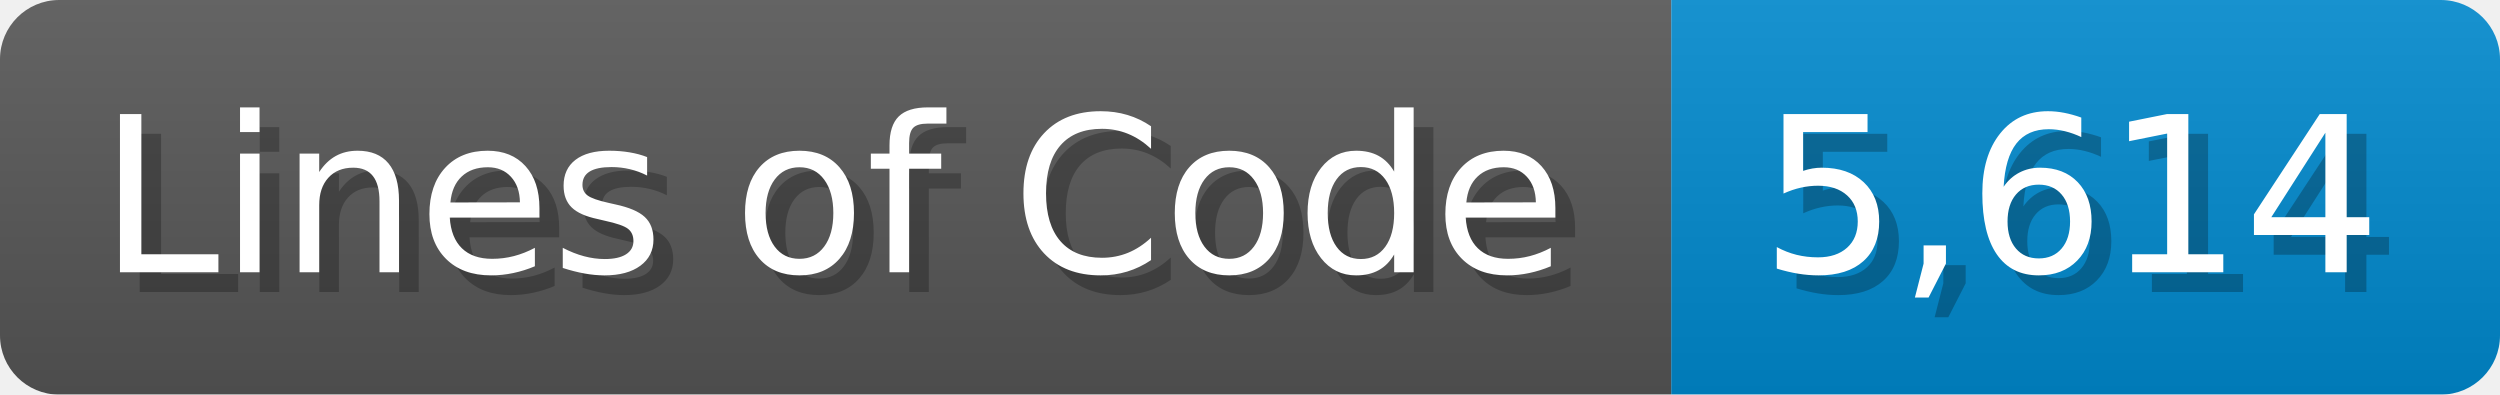
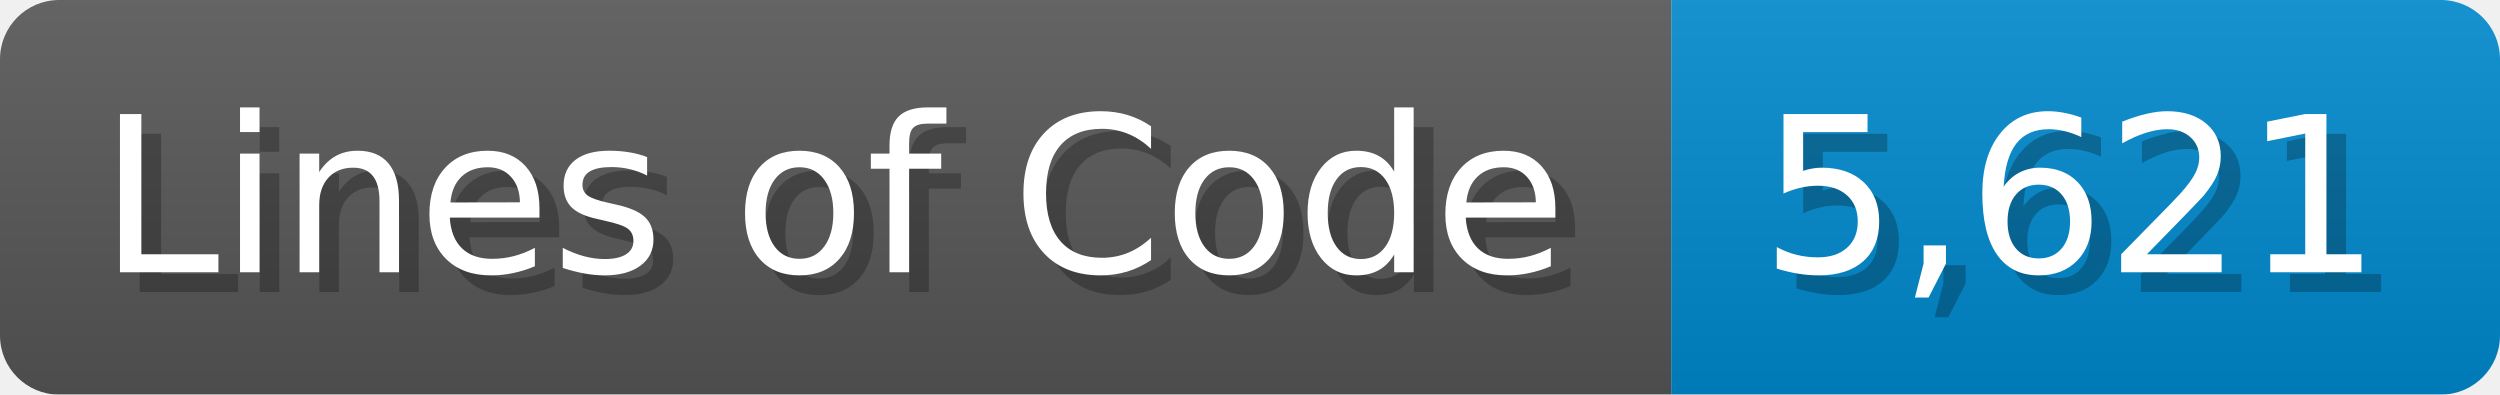
<svg xmlns="http://www.w3.org/2000/svg" width="126.7" height="20" viewBox="0 0 1267 200">
  <linearGradient id="a" x2="0" y2="100%">
    <stop offset="0" stop-opacity=".1" stop-color="#EEE" />
    <stop offset="1" stop-opacity=".1" />
  </linearGradient>
  <mask id="m">
    <rect width="1267" height="200" rx="30" fill="#FFF" />
  </mask>
  <g mask="url(#m)">
    <rect width="847" height="200" fill="#555" />
    <rect width="420" height="200" fill="#08C" x="847" />
    <rect width="1267" height="200" fill="url(#a)" />
  </g>
  <g fill="#fff" text-anchor="start" font-family="Verdana,DejaVu Sans,sans-serif" font-size="110">
    <text x="60" y="148" textLength="747" fill="#000" opacity="0.25">Lines of Code</text>
    <text x="50" y="138" textLength="747">Lines of Code</text>
-     <text x="902" y="148" textLength="320" fill="#000" opacity="0.25">5,614</text>
-     <text x="892" y="138" textLength="320">5,614</text>
+     <text x="902" y="148" textLength="320" fill="#000" opacity="0.25">5,621</text>
+     <text x="892" y="138" textLength="320">5,621</text>
  </g>
</svg>
